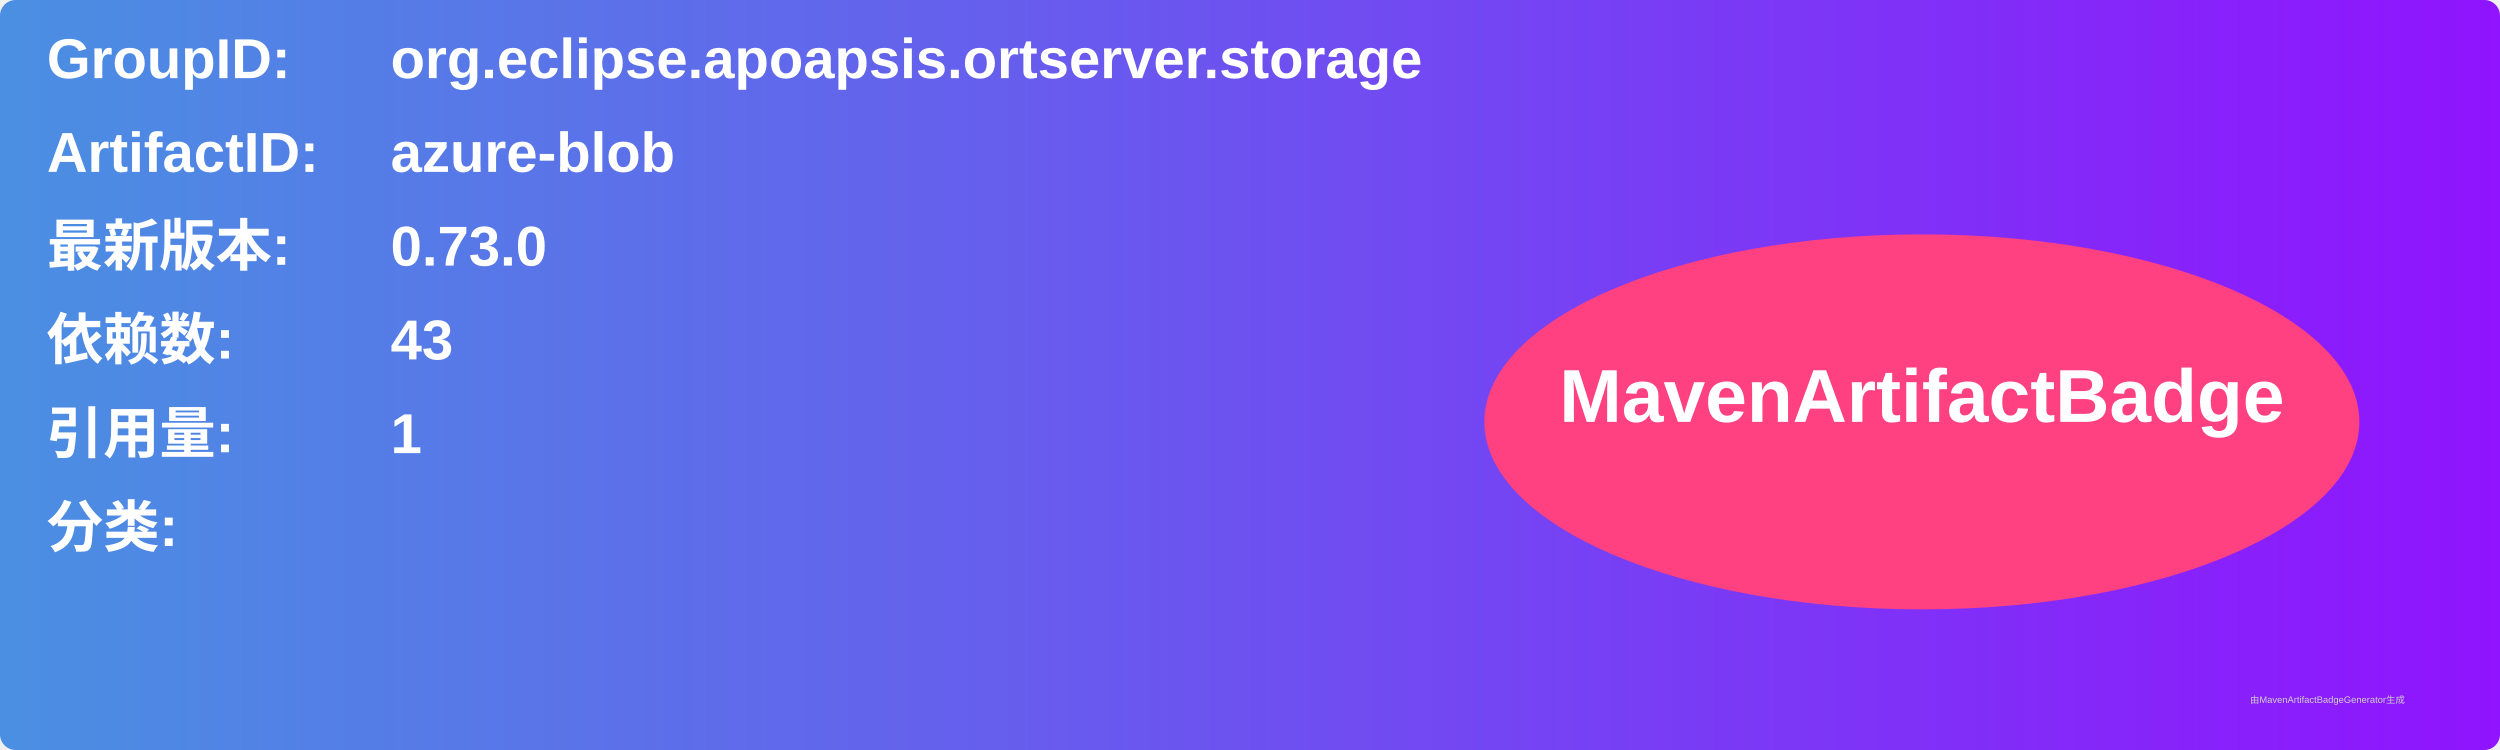
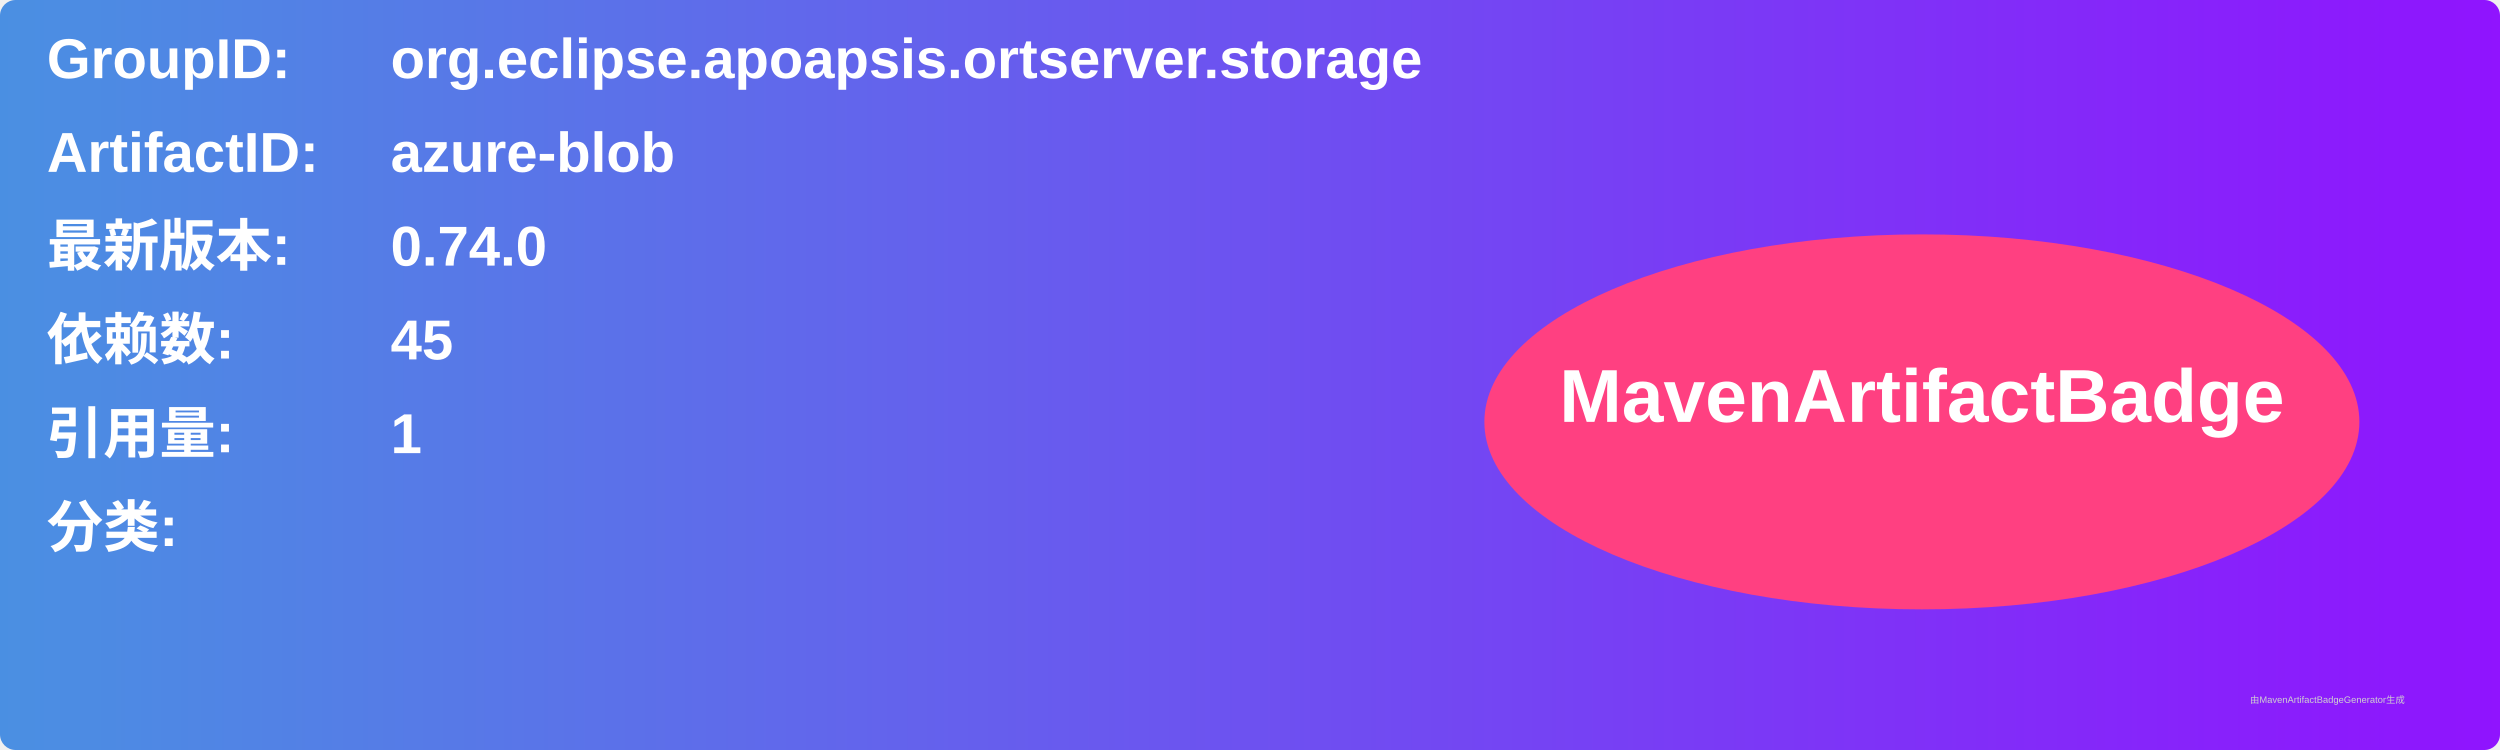
<svg xmlns="http://www.w3.org/2000/svg" width="800" height="240" viewBox="0 0 800 240">
  <linearGradient id="grad" x1="0%" y1="0%" x2="100%" y2="0%">
    <stop offset="0%" stop-color="#4a90e2" />
    <stop offset="100%" stop-color="#9013fe" />
  </linearGradient>
  <rect width="100%" height="100%" rx="5" ry="5" fill="url(#grad)" />
  <g transform="translate(15, 15)">
    <text x="0" y="10" font-family="Arial" font-size="18" fill="white" font-weight="bold" width="260">GroupID:</text>
    <text x="110" y="10" font-family="Arial" font-size="18" fill="white" font-weight="bold" width="460">org.eclipse.apoapsis.ortserver.storage</text>
    <text x="0" y="40" font-family="Arial" font-size="18" fill="white" font-weight="bold" width="260">ArtifactID:</text>
    <text x="110" y="40" font-family="Arial" font-size="18" fill="white" font-weight="bold" width="460">azure-blob</text>
    <text x="0" y="70" font-family="Arial" font-size="18" fill="white" font-weight="bold">最新版本:</text>
    <text x="110" y="70" font-family="Arial" font-size="18" fill="white" font-weight="bold">
-       <tspan font-weight="bold">0.73.0</tspan>
+       <tspan font-weight="bold">0.74.0</tspan>
    </text>
    <text x="0" y="100" font-family="Arial" font-size="18" fill="white" font-weight="bold">依赖数: </text>
    <text x="110" y="100" font-family="Arial" font-size="18" fill="white">
-       <tspan font-weight="bold">43</tspan>
+       <tspan font-weight="bold">45</tspan>
    </text>
    <text x="0" y="130" font-family="Arial" font-size="18" fill="white" font-weight="bold">引用量: </text>
    <text x="110" y="130" font-family="Arial" font-size="18" fill="white">
      <tspan font-weight="bold">1</tspan>
    </text>
    <text x="0" y="160" font-family="Arial" font-size="18" fill="white" font-weight="bold">分类:</text>
    <text x="10" y="190" font-family="Arial" font-size="10" fill="white">
      <tspan font-weight="bold" />
    </text>
    <ellipse cx="600" cy="120" rx="140" ry="60" fill="#ff4081" />
    <text x="600" y="120" text-anchor="middle" font-family="Arial" font-size="24" fill="white" font-weight="bold">MavenArtifactBadge</text>
  </g>
  <text x="720" y="225" font-family="Arial" font-size="3" fill="#d0d0d0">由MavenArtifactBadgeGenerator生成</text>
</svg>
